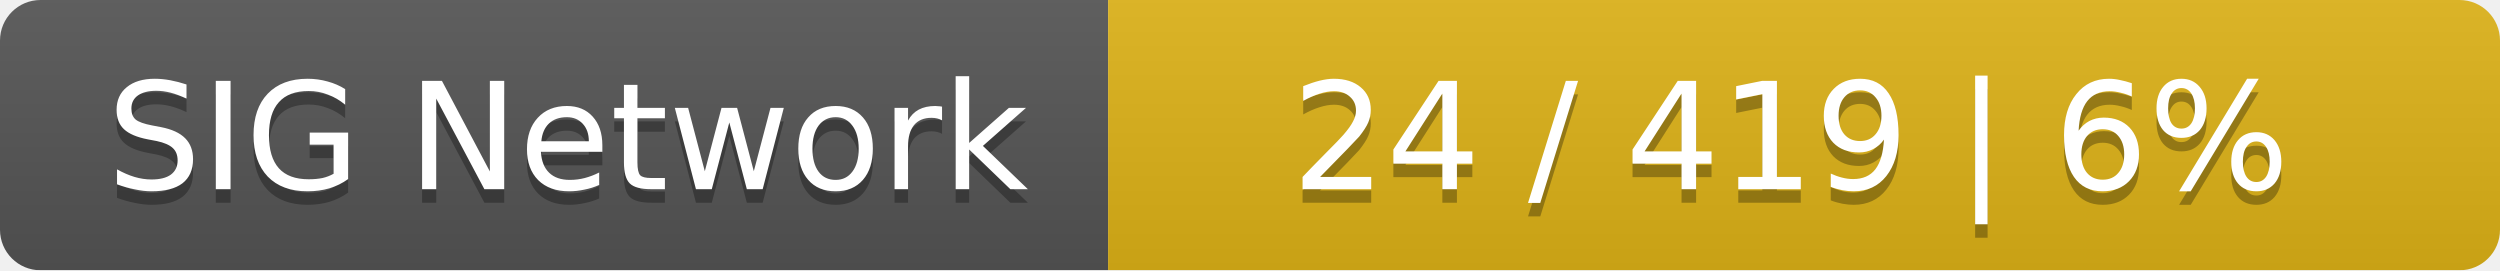
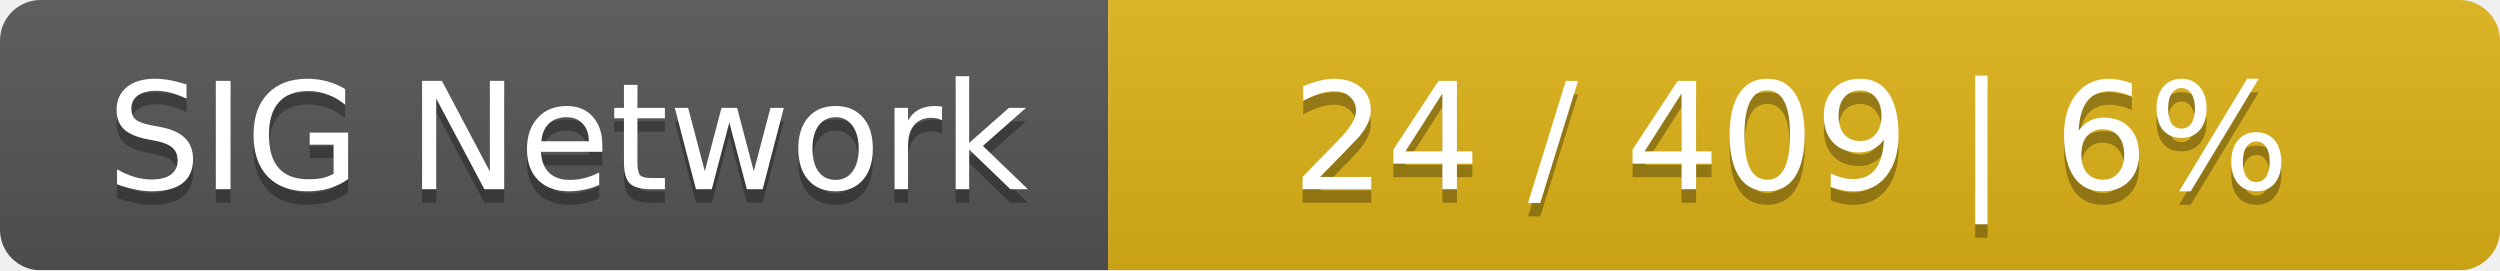
<svg xmlns="http://www.w3.org/2000/svg" width="185" height="20">
  <linearGradient id="smooth" x2="0" y2="100%">
    <stop offset="0" stop-color="#bbb" stop-opacity=".1" />
    <stop offset="1" stop-opacity=".1" />
  </linearGradient>
  <mask id="round">
    <rect width="185" height="20" rx="3" fill="#fff" />
  </mask>
  <g mask="url(#round)">
    <rect width="82" height="20" fill="#555" />
    <rect x="82" width="103" height="20" fill="#dfb317" />
    <rect width="185" height="20" fill="url(#smooth)" />
  </g>
  <g fill="#fff" text-anchor="middle" font-family="DejaVu Sans,Verdana,Geneva,sans-serif" font-size="11">
    <text x="42" y="15" fill="#010101" fill-opacity=".3">SIG Network</text>
    <text x="42" y="14">SIG Network</text>
-     <text x="132.5" y="15" fill="#010101" fill-opacity=".3">24 / 419    |    6%</text>
-     <text x="132.5" y="14">24 / 419    |    6%</text>
+     <text x="132.5" y="15" fill="#010101" fill-opacity=".3">24 / 409    |    6%</text>
+     <text x="132.5" y="14">24 / 409    |    6%</text>
  </g>
</svg>
